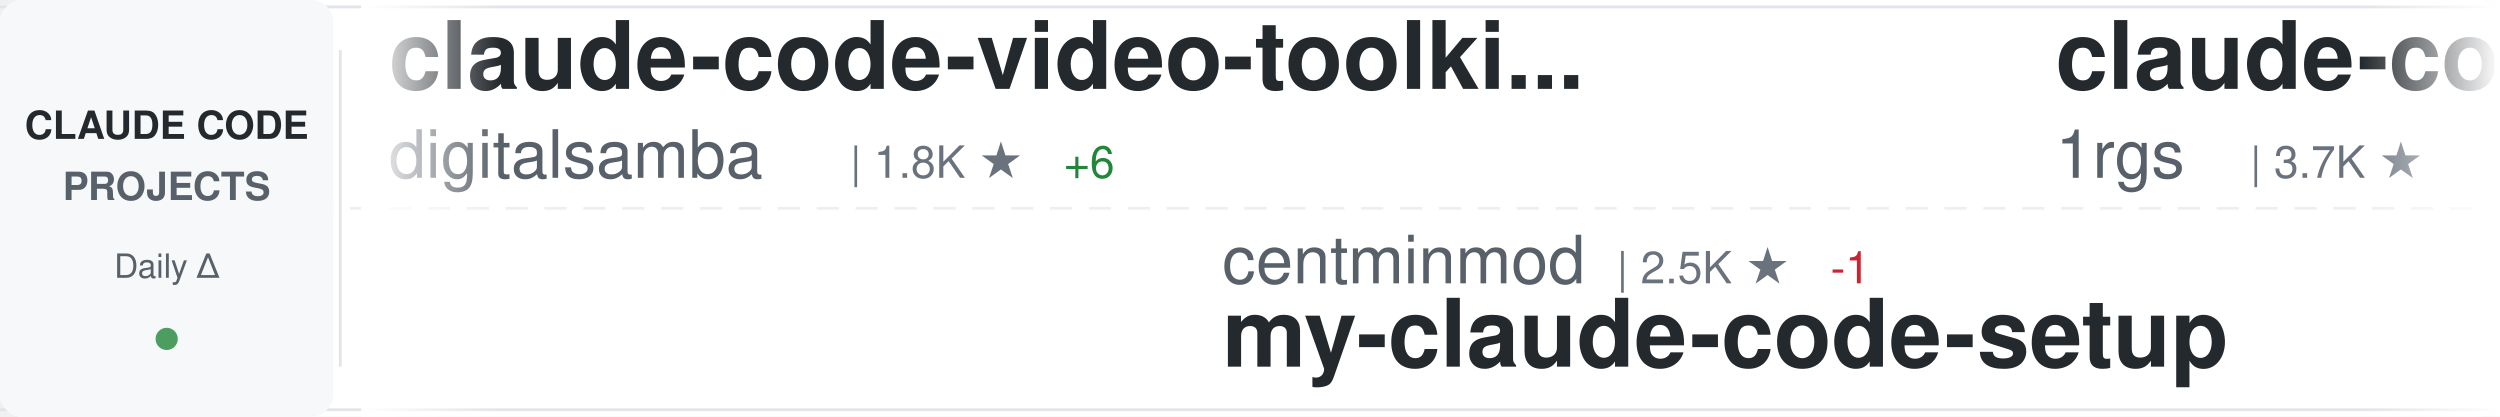
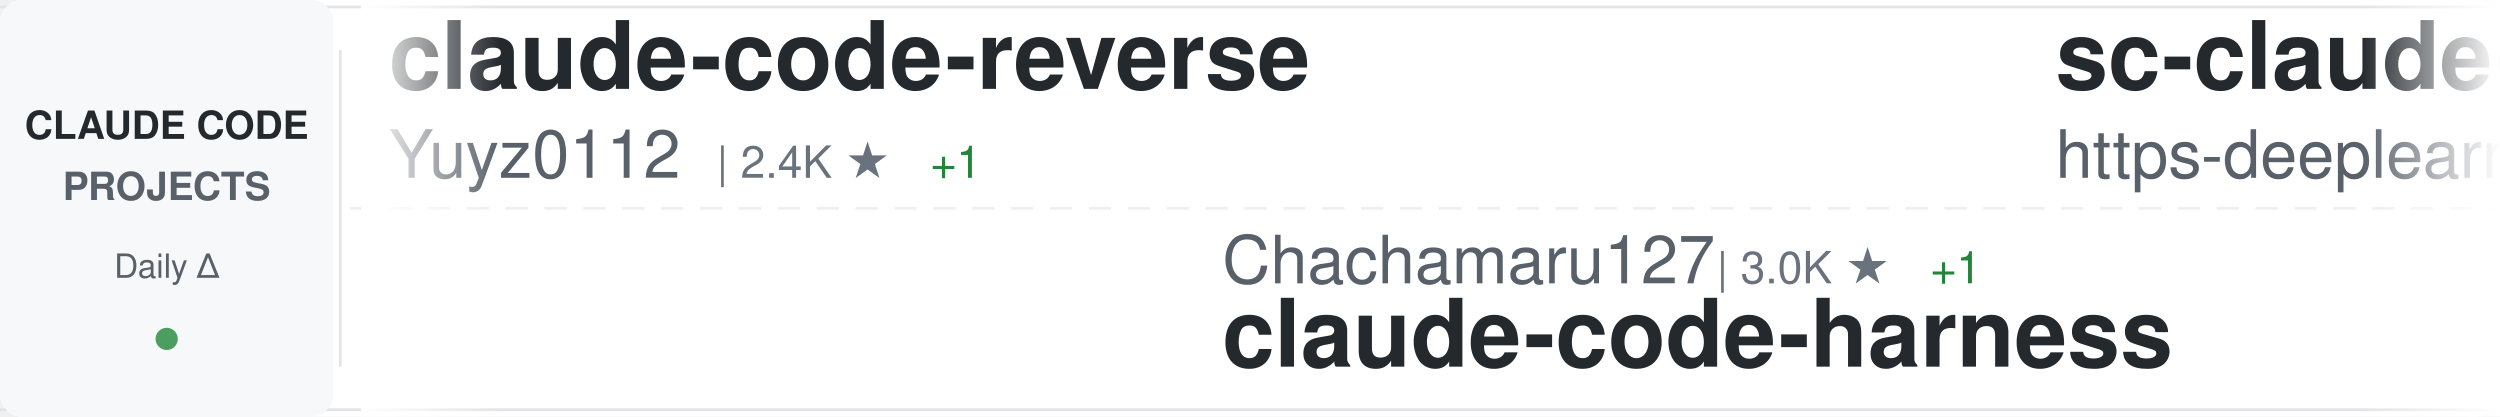
<svg xmlns="http://www.w3.org/2000/svg" width="900" height="150">
  <defs>
    <linearGradient id="awesomeLeftFade" x1="0%" y1="0%" x2="100%" y2="0%">
      <stop offset="0%" style="stop-color:#ffffff;stop-opacity:1" />
      <stop offset="100%" style="stop-color:#ffffff;stop-opacity:0" />
    </linearGradient>
    <linearGradient id="awesomeRightFade" x1="0%" y1="0%" x2="100%" y2="0%">
      <stop offset="0%" style="stop-color:#ffffff;stop-opacity:0" />
      <stop offset="100%" style="stop-color:#ffffff;stop-opacity:1" />
    </linearGradient>
  </defs>
  <rect width="900" height="150" fill="#ffffff" rx="8" />
  <rect x="0" y="2" width="900" height="1" fill="#e1e4e8" />
  <rect x="0" y="147" width="900" height="1" fill="#e1e4e8" />
  <line x1="0" y1="75" x2="900" y2="75" stroke="#e1e4e8" stroke-width="1" stroke-dasharray="8 6" opacity="0.6" />
  <rect x="0" y="0" width="120" height="150" fill="#f6f8fa" rx="8" />
  <text x="60" y="50" font-family="-apple-system, BlinkMacSystemFont, 'Segoe UI', Helvetica, Arial, sans-serif" font-size="14" font-weight="600" fill="#24292e" text-anchor="middle">CLAUDE CODE</text>
  <text x="60" y="72" font-family="-apple-system, BlinkMacSystemFont, 'Segoe UI', Helvetica, Arial, sans-serif" font-size="14" font-weight="600" fill="#586069" text-anchor="middle">PROJECTS</text>
  <text x="60" y="100" font-family="-apple-system, BlinkMacSystemFont, 'Segoe UI', Helvetica, Arial, sans-serif" font-size="12" font-weight="500" fill="#586069" text-anchor="middle">Daily Δ</text>
  <circle cx="60" cy="122" r="4" fill="#22863a" opacity="0.8" />
  <rect x="122" y="18" width="1" height="114" fill="#e1e4e8" />
  <clipPath id="awesomeTickerClip">
    <rect x="130" y="0" width="770" height="150" />
  </clipPath>
  <g clip-path="url(#awesomeTickerClip)">
    <g id="awesomeTickerItems">
      <animateTransform attributeName="transform" attributeType="XML" type="translate" from="0 0" to="-3000 0" dur="54s" repeatCount="indefinite" />
      <g transform="translate(0, 0)">
-         <text x="140" y="32" font-family="-apple-system, BlinkMacSystemFont, 'Segoe UI', Helvetica, Arial, sans-serif" font-size="34" font-weight="600" fill="#24292e">claude-code-video-toolki...</text>
-         <text x="140" y="64" font-family="-apple-system, BlinkMacSystemFont, 'Segoe UI', Helvetica, Arial, sans-serif" font-size="24" font-weight="400" fill="#586069">digitalsamba</text>
-         <text x="306" y="64" font-family="-apple-system, BlinkMacSystemFont, 'Segoe UI', Helvetica, Arial, sans-serif" font-size="16" font-weight="500" fill="#6a737d">| 1.8K ★</text>
-         <text x="383" y="64" font-family="-apple-system, BlinkMacSystemFont, 'Segoe UI', Helvetica, Arial, sans-serif" font-size="16" font-weight="500" fill="#22863a"> +6</text>
+         <text x="140" y="32" font-family="-apple-system, BlinkMacSystemFont, 'Segoe UI', Helvetica, Arial, sans-serif" font-size="34" font-weight="600" fill="#24292e">claude-code-reverse</text>
+         <text x="140" y="64" font-family="-apple-system, BlinkMacSystemFont, 'Segoe UI', Helvetica, Arial, sans-serif" font-size="24" font-weight="400" fill="#586069">Yuyz0112</text>
+         <text x="258" y="64" font-family="-apple-system, BlinkMacSystemFont, 'Segoe UI', Helvetica, Arial, sans-serif" font-size="16" font-weight="500" fill="#6a737d">| 2.4K ★</text>
+         <text x="335" y="64" font-family="-apple-system, BlinkMacSystemFont, 'Segoe UI', Helvetica, Arial, sans-serif" font-size="16" font-weight="500" fill="#22863a"> +1</text>
      </g>
      <g transform="translate(300, 0)">
-         <text x="140" y="102" font-family="-apple-system, BlinkMacSystemFont, 'Segoe UI', Helvetica, Arial, sans-serif" font-size="24" font-weight="400" fill="#586069">centminmod</text>
-         <text x="282" y="102" font-family="-apple-system, BlinkMacSystemFont, 'Segoe UI', Helvetica, Arial, sans-serif" font-size="16" font-weight="500" fill="#6a737d">| 2.5K ★</text>
-         <text x="359" y="102" font-family="-apple-system, BlinkMacSystemFont, 'Segoe UI', Helvetica, Arial, sans-serif" font-size="16" font-weight="500" fill="#cb2431"> -1</text>
-         <text x="140" y="132" font-family="-apple-system, BlinkMacSystemFont, 'Segoe UI', Helvetica, Arial, sans-serif" font-size="34" font-weight="600" fill="#24292e">my-claude-code-setup</text>
+         <text x="140" y="102" font-family="-apple-system, BlinkMacSystemFont, 'Segoe UI', Helvetica, Arial, sans-serif" font-size="24" font-weight="400" fill="#586069">Chachamaru127</text>
+         <text x="318" y="102" font-family="-apple-system, BlinkMacSystemFont, 'Segoe UI', Helvetica, Arial, sans-serif" font-size="16" font-weight="500" fill="#6a737d">| 3.0K ★</text>
+         <text x="395" y="102" font-family="-apple-system, BlinkMacSystemFont, 'Segoe UI', Helvetica, Arial, sans-serif" font-size="16" font-weight="500" fill="#22863a"> +1</text>
+         <text x="140" y="132" font-family="-apple-system, BlinkMacSystemFont, 'Segoe UI', Helvetica, Arial, sans-serif" font-size="34" font-weight="600" fill="#24292e">claude-code-harness</text>
      </g>
      <g transform="translate(600, 0)">
-         <text x="140" y="32" font-family="-apple-system, BlinkMacSystemFont, 'Segoe UI', Helvetica, Arial, sans-serif" font-size="34" font-weight="600" fill="#24292e">claude-code-proxy</text>
-         <text x="140" y="64" font-family="-apple-system, BlinkMacSystemFont, 'Segoe UI', Helvetica, Arial, sans-serif" font-size="24" font-weight="400" fill="#586069">1rgs</text>
-         <text x="210" y="64" font-family="-apple-system, BlinkMacSystemFont, 'Segoe UI', Helvetica, Arial, sans-serif" font-size="16" font-weight="500" fill="#6a737d">| 3.7K ★</text>
-       </g>
-       <g transform="translate(900, 0)">
-         <text x="140" y="102" font-family="-apple-system, BlinkMacSystemFont, 'Segoe UI', Helvetica, Arial, sans-serif" font-size="24" font-weight="400" fill="#586069">diet103</text>
-         <text x="246" y="102" font-family="-apple-system, BlinkMacSystemFont, 'Segoe UI', Helvetica, Arial, sans-serif" font-size="16" font-weight="500" fill="#6a737d">| 10.0K ★</text>
-         <text x="332" y="102" font-family="-apple-system, BlinkMacSystemFont, 'Segoe UI', Helvetica, Arial, sans-serif" font-size="16" font-weight="500" fill="#22863a"> +1</text>
-         <text x="140" y="132" font-family="-apple-system, BlinkMacSystemFont, 'Segoe UI', Helvetica, Arial, sans-serif" font-size="34" font-weight="600" fill="#24292e">claude-code-infrastructu...</text>
-       </g>
-       <g transform="translate(1200, 0)">
        <text x="140" y="32" font-family="-apple-system, BlinkMacSystemFont, 'Segoe UI', Helvetica, Arial, sans-serif" font-size="34" font-weight="600" fill="#24292e">sc-claude-code-files</text>
        <text x="140" y="64" font-family="-apple-system, BlinkMacSystemFont, 'Segoe UI', Helvetica, Arial, sans-serif" font-size="24" font-weight="400" fill="#586069">https-deeplearning-ai</text>
        <text x="414" y="64" font-family="-apple-system, BlinkMacSystemFont, 'Segoe UI', Helvetica, Arial, sans-serif" font-size="16" font-weight="500" fill="#6a737d">| 536 ★</text>
      </g>
+       <g transform="translate(900, 0)">
+         <text x="140" y="102" font-family="-apple-system, BlinkMacSystemFont, 'Segoe UI', Helvetica, Arial, sans-serif" font-size="24" font-weight="400" fill="#586069">oboard</text>
+         <text x="234" y="102" font-family="-apple-system, BlinkMacSystemFont, 'Segoe UI', Helvetica, Arial, sans-serif" font-size="16" font-weight="500" fill="#6a737d">| 3.3K ★</text>
+         <text x="140" y="132" font-family="-apple-system, BlinkMacSystemFont, 'Segoe UI', Helvetica, Arial, sans-serif" font-size="34" font-weight="600" fill="#24292e">claude-code-rev</text>
+       </g>
+       <g transform="translate(1200, 0)">
+         <text x="140" y="32" font-family="-apple-system, BlinkMacSystemFont, 'Segoe UI', Helvetica, Arial, sans-serif" font-size="34" font-weight="600" fill="#24292e">edmunds-claude-code</text>
+         <text x="140" y="64" font-family="-apple-system, BlinkMacSystemFont, 'Segoe UI', Helvetica, Arial, sans-serif" font-size="24" font-weight="400" fill="#586069">edmund-io</text>
+         <text x="270" y="64" font-family="-apple-system, BlinkMacSystemFont, 'Segoe UI', Helvetica, Arial, sans-serif" font-size="16" font-weight="500" fill="#6a737d">| 1.5K ★</text>
+       </g>
      <g transform="translate(1500, 0)">
-         <text x="140" y="102" font-family="-apple-system, BlinkMacSystemFont, 'Segoe UI', Helvetica, Arial, sans-serif" font-size="24" font-weight="400" fill="#586069">ponponon</text>
-         <text x="258" y="102" font-family="-apple-system, BlinkMacSystemFont, 'Segoe UI', Helvetica, Arial, sans-serif" font-size="16" font-weight="500" fill="#6a737d">| 2.3K ★</text>
-         <text x="140" y="132" font-family="-apple-system, BlinkMacSystemFont, 'Segoe UI', Helvetica, Arial, sans-serif" font-size="34" font-weight="600" fill="#24292e">claude_code_src</text>
+         <text x="140" y="102" font-family="-apple-system, BlinkMacSystemFont, 'Segoe UI', Helvetica, Arial, sans-serif" font-size="24" font-weight="400" fill="#586069">shareAI-lab</text>
+         <text x="294" y="102" font-family="-apple-system, BlinkMacSystemFont, 'Segoe UI', Helvetica, Arial, sans-serif" font-size="16" font-weight="500" fill="#6a737d">| 72.4K ★</text>
+         <text x="380" y="102" font-family="-apple-system, BlinkMacSystemFont, 'Segoe UI', Helvetica, Arial, sans-serif" font-size="16" font-weight="500" fill="#22863a"> +43</text>
+         <text x="140" y="132" font-family="-apple-system, BlinkMacSystemFont, 'Segoe UI', Helvetica, Arial, sans-serif" font-size="34" font-weight="600" fill="#24292e">learn-claude-code</text>
      </g>
      <g transform="translate(1800, 0)">
-         <text x="140" y="32" font-family="-apple-system, BlinkMacSystemFont, 'Segoe UI', Helvetica, Arial, sans-serif" font-size="34" font-weight="600" fill="#24292e">claude-code-source</text>
-         <text x="140" y="64" font-family="-apple-system, BlinkMacSystemFont, 'Segoe UI', Helvetica, Arial, sans-serif" font-size="24" font-weight="400" fill="#586069">JrCx7scC</text>
-         <text x="258" y="64" font-family="-apple-system, BlinkMacSystemFont, 'Segoe UI', Helvetica, Arial, sans-serif" font-size="16" font-weight="500" fill="#6a737d">| 370 ★</text>
+         <text x="140" y="32" font-family="-apple-system, BlinkMacSystemFont, 'Segoe UI', Helvetica, Arial, sans-serif" font-size="34" font-weight="600" fill="#24292e">claude-code-system-promp...</text>
+         <text x="140" y="64" font-family="-apple-system, BlinkMacSystemFont, 'Segoe UI', Helvetica, Arial, sans-serif" font-size="24" font-weight="400" fill="#586069">Piebald-AI</text>
+         <text x="282" y="64" font-family="-apple-system, BlinkMacSystemFont, 'Segoe UI', Helvetica, Arial, sans-serif" font-size="16" font-weight="500" fill="#6a737d">| 12.0K ★</text>
+         <text x="368" y="64" font-family="-apple-system, BlinkMacSystemFont, 'Segoe UI', Helvetica, Arial, sans-serif" font-size="16" font-weight="500" fill="#22863a"> +8</text>
      </g>
      <g transform="translate(2100, 0)">
        <text x="140" y="102" font-family="-apple-system, BlinkMacSystemFont, 'Segoe UI', Helvetica, Arial, sans-serif" font-size="24" font-weight="400" fill="#586069">Windy3f3f3f3f</text>
-         <text x="318" y="102" font-family="-apple-system, BlinkMacSystemFont, 'Segoe UI', Helvetica, Arial, sans-serif" font-size="16" font-weight="500" fill="#6a737d">| 2.5K ★</text>
-         <text x="395" y="102" font-family="-apple-system, BlinkMacSystemFont, 'Segoe UI', Helvetica, Arial, sans-serif" font-size="16" font-weight="500" fill="#22863a"> +2</text>
-         <text x="140" y="132" font-family="-apple-system, BlinkMacSystemFont, 'Segoe UI', Helvetica, Arial, sans-serif" font-size="34" font-weight="600" fill="#24292e">claude-code-from-scratch</text>
+         <text x="318" y="102" font-family="-apple-system, BlinkMacSystemFont, 'Segoe UI', Helvetica, Arial, sans-serif" font-size="16" font-weight="500" fill="#6a737d">| 3.3K ★</text>
+         <text x="395" y="102" font-family="-apple-system, BlinkMacSystemFont, 'Segoe UI', Helvetica, Arial, sans-serif" font-size="16" font-weight="500" fill="#22863a"> +5</text>
+         <text x="140" y="132" font-family="-apple-system, BlinkMacSystemFont, 'Segoe UI', Helvetica, Arial, sans-serif" font-size="34" font-weight="600" fill="#24292e">how-claude-code-works</text>
      </g>
      <g transform="translate(2400, 0)">
-         <text x="140" y="32" font-family="-apple-system, BlinkMacSystemFont, 'Segoe UI', Helvetica, Arial, sans-serif" font-size="34" font-weight="600" fill="#24292e">claude-code-action</text>
-         <text x="140" y="64" font-family="-apple-system, BlinkMacSystemFont, 'Segoe UI', Helvetica, Arial, sans-serif" font-size="24" font-weight="400" fill="#586069">anthropics</text>
-         <text x="282" y="64" font-family="-apple-system, BlinkMacSystemFont, 'Segoe UI', Helvetica, Arial, sans-serif" font-size="16" font-weight="500" fill="#6a737d">| 8.5K ★</text>
-         <text x="359" y="64" font-family="-apple-system, BlinkMacSystemFont, 'Segoe UI', Helvetica, Arial, sans-serif" font-size="16" font-weight="500" fill="#22863a"> +1</text>
+         <text x="140" y="32" font-family="-apple-system, BlinkMacSystemFont, 'Segoe UI', Helvetica, Arial, sans-serif" font-size="34" font-weight="600" fill="#24292e">awesome-claude-code-tool...</text>
+         <text x="140" y="64" font-family="-apple-system, BlinkMacSystemFont, 'Segoe UI', Helvetica, Arial, sans-serif" font-size="24" font-weight="400" fill="#586069">rohitg00</text>
+         <text x="258" y="64" font-family="-apple-system, BlinkMacSystemFont, 'Segoe UI', Helvetica, Arial, sans-serif" font-size="16" font-weight="500" fill="#6a737d">| 2.4K ★</text>
+         <text x="335" y="64" font-family="-apple-system, BlinkMacSystemFont, 'Segoe UI', Helvetica, Arial, sans-serif" font-size="16" font-weight="500" fill="#22863a"> +2</text>
      </g>
      <g transform="translate(2700, 0)">
-         <text x="140" y="102" font-family="-apple-system, BlinkMacSystemFont, 'Segoe UI', Helvetica, Arial, sans-serif" font-size="24" font-weight="400" fill="#586069">VoltAgent</text>
-         <text x="270" y="102" font-family="-apple-system, BlinkMacSystemFont, 'Segoe UI', Helvetica, Arial, sans-serif" font-size="16" font-weight="500" fill="#6a737d">| 23.8K ★</text>
-         <text x="356" y="102" font-family="-apple-system, BlinkMacSystemFont, 'Segoe UI', Helvetica, Arial, sans-serif" font-size="16" font-weight="500" fill="#22863a"> +7</text>
-         <text x="140" y="132" font-family="-apple-system, BlinkMacSystemFont, 'Segoe UI', Helvetica, Arial, sans-serif" font-size="34" font-weight="600" fill="#24292e">awesome-claude-code-suba...</text>
+         <text x="140" y="102" font-family="-apple-system, BlinkMacSystemFont, 'Segoe UI', Helvetica, Arial, sans-serif" font-size="24" font-weight="400" fill="#586069">guanshan</text>
+         <text x="258" y="102" font-family="-apple-system, BlinkMacSystemFont, 'Segoe UI', Helvetica, Arial, sans-serif" font-size="16" font-weight="500" fill="#6a737d">| 61 ★</text>
+         <text x="140" y="132" font-family="-apple-system, BlinkMacSystemFont, 'Segoe UI', Helvetica, Arial, sans-serif" font-size="34" font-weight="600" fill="#24292e">ClaudeCode</text>
      </g>
      <g transform="translate(3000, 0)">
-         <text x="140" y="32" font-family="-apple-system, BlinkMacSystemFont, 'Segoe UI', Helvetica, Arial, sans-serif" font-size="34" font-weight="600" fill="#24292e">claude-code-video-toolki...</text>
-         <text x="140" y="64" font-family="-apple-system, BlinkMacSystemFont, 'Segoe UI', Helvetica, Arial, sans-serif" font-size="24" font-weight="400" fill="#586069">digitalsamba</text>
-         <text x="306" y="64" font-family="-apple-system, BlinkMacSystemFont, 'Segoe UI', Helvetica, Arial, sans-serif" font-size="16" font-weight="500" fill="#6a737d">| 1.8K ★</text>
-         <text x="383" y="64" font-family="-apple-system, BlinkMacSystemFont, 'Segoe UI', Helvetica, Arial, sans-serif" font-size="16" font-weight="500" fill="#22863a"> +6</text>
+         <text x="140" y="32" font-family="-apple-system, BlinkMacSystemFont, 'Segoe UI', Helvetica, Arial, sans-serif" font-size="34" font-weight="600" fill="#24292e">claude-code-reverse</text>
+         <text x="140" y="64" font-family="-apple-system, BlinkMacSystemFont, 'Segoe UI', Helvetica, Arial, sans-serif" font-size="24" font-weight="400" fill="#586069">Yuyz0112</text>
+         <text x="258" y="64" font-family="-apple-system, BlinkMacSystemFont, 'Segoe UI', Helvetica, Arial, sans-serif" font-size="16" font-weight="500" fill="#6a737d">| 2.4K ★</text>
+         <text x="335" y="64" font-family="-apple-system, BlinkMacSystemFont, 'Segoe UI', Helvetica, Arial, sans-serif" font-size="16" font-weight="500" fill="#22863a"> +1</text>
      </g>
      <g transform="translate(3300, 0)">
-         <text x="140" y="102" font-family="-apple-system, BlinkMacSystemFont, 'Segoe UI', Helvetica, Arial, sans-serif" font-size="24" font-weight="400" fill="#586069">centminmod</text>
-         <text x="282" y="102" font-family="-apple-system, BlinkMacSystemFont, 'Segoe UI', Helvetica, Arial, sans-serif" font-size="16" font-weight="500" fill="#6a737d">| 2.5K ★</text>
-         <text x="359" y="102" font-family="-apple-system, BlinkMacSystemFont, 'Segoe UI', Helvetica, Arial, sans-serif" font-size="16" font-weight="500" fill="#cb2431"> -1</text>
-         <text x="140" y="132" font-family="-apple-system, BlinkMacSystemFont, 'Segoe UI', Helvetica, Arial, sans-serif" font-size="34" font-weight="600" fill="#24292e">my-claude-code-setup</text>
+         <text x="140" y="102" font-family="-apple-system, BlinkMacSystemFont, 'Segoe UI', Helvetica, Arial, sans-serif" font-size="24" font-weight="400" fill="#586069">Chachamaru127</text>
+         <text x="318" y="102" font-family="-apple-system, BlinkMacSystemFont, 'Segoe UI', Helvetica, Arial, sans-serif" font-size="16" font-weight="500" fill="#6a737d">| 3.0K ★</text>
+         <text x="395" y="102" font-family="-apple-system, BlinkMacSystemFont, 'Segoe UI', Helvetica, Arial, sans-serif" font-size="16" font-weight="500" fill="#22863a"> +1</text>
+         <text x="140" y="132" font-family="-apple-system, BlinkMacSystemFont, 'Segoe UI', Helvetica, Arial, sans-serif" font-size="34" font-weight="600" fill="#24292e">claude-code-harness</text>
      </g>
      <g transform="translate(3600, 0)">
-         <text x="140" y="32" font-family="-apple-system, BlinkMacSystemFont, 'Segoe UI', Helvetica, Arial, sans-serif" font-size="34" font-weight="600" fill="#24292e">claude-code-proxy</text>
-         <text x="140" y="64" font-family="-apple-system, BlinkMacSystemFont, 'Segoe UI', Helvetica, Arial, sans-serif" font-size="24" font-weight="400" fill="#586069">1rgs</text>
-         <text x="210" y="64" font-family="-apple-system, BlinkMacSystemFont, 'Segoe UI', Helvetica, Arial, sans-serif" font-size="16" font-weight="500" fill="#6a737d">| 3.7K ★</text>
+         <text x="140" y="32" font-family="-apple-system, BlinkMacSystemFont, 'Segoe UI', Helvetica, Arial, sans-serif" font-size="34" font-weight="600" fill="#24292e">sc-claude-code-files</text>
+         <text x="140" y="64" font-family="-apple-system, BlinkMacSystemFont, 'Segoe UI', Helvetica, Arial, sans-serif" font-size="24" font-weight="400" fill="#586069">https-deeplearning-ai</text>
+         <text x="414" y="64" font-family="-apple-system, BlinkMacSystemFont, 'Segoe UI', Helvetica, Arial, sans-serif" font-size="16" font-weight="500" fill="#6a737d">| 536 ★</text>
      </g>
      <g transform="translate(3900, 0)">
-         <text x="140" y="102" font-family="-apple-system, BlinkMacSystemFont, 'Segoe UI', Helvetica, Arial, sans-serif" font-size="24" font-weight="400" fill="#586069">diet103</text>
-         <text x="246" y="102" font-family="-apple-system, BlinkMacSystemFont, 'Segoe UI', Helvetica, Arial, sans-serif" font-size="16" font-weight="500" fill="#6a737d">| 10.0K ★</text>
-         <text x="332" y="102" font-family="-apple-system, BlinkMacSystemFont, 'Segoe UI', Helvetica, Arial, sans-serif" font-size="16" font-weight="500" fill="#22863a"> +1</text>
-         <text x="140" y="132" font-family="-apple-system, BlinkMacSystemFont, 'Segoe UI', Helvetica, Arial, sans-serif" font-size="34" font-weight="600" fill="#24292e">claude-code-infrastructu...</text>
+         <text x="140" y="102" font-family="-apple-system, BlinkMacSystemFont, 'Segoe UI', Helvetica, Arial, sans-serif" font-size="24" font-weight="400" fill="#586069">oboard</text>
+         <text x="234" y="102" font-family="-apple-system, BlinkMacSystemFont, 'Segoe UI', Helvetica, Arial, sans-serif" font-size="16" font-weight="500" fill="#6a737d">| 3.3K ★</text>
+         <text x="140" y="132" font-family="-apple-system, BlinkMacSystemFont, 'Segoe UI', Helvetica, Arial, sans-serif" font-size="34" font-weight="600" fill="#24292e">claude-code-rev</text>
      </g>
    </g>
  </g>
  <rect x="130" y="0" width="50" height="150" fill="url(#awesomeLeftFade)" />
  <rect x="850" y="0" width="50" height="150" fill="url(#awesomeRightFade)" />
</svg>
